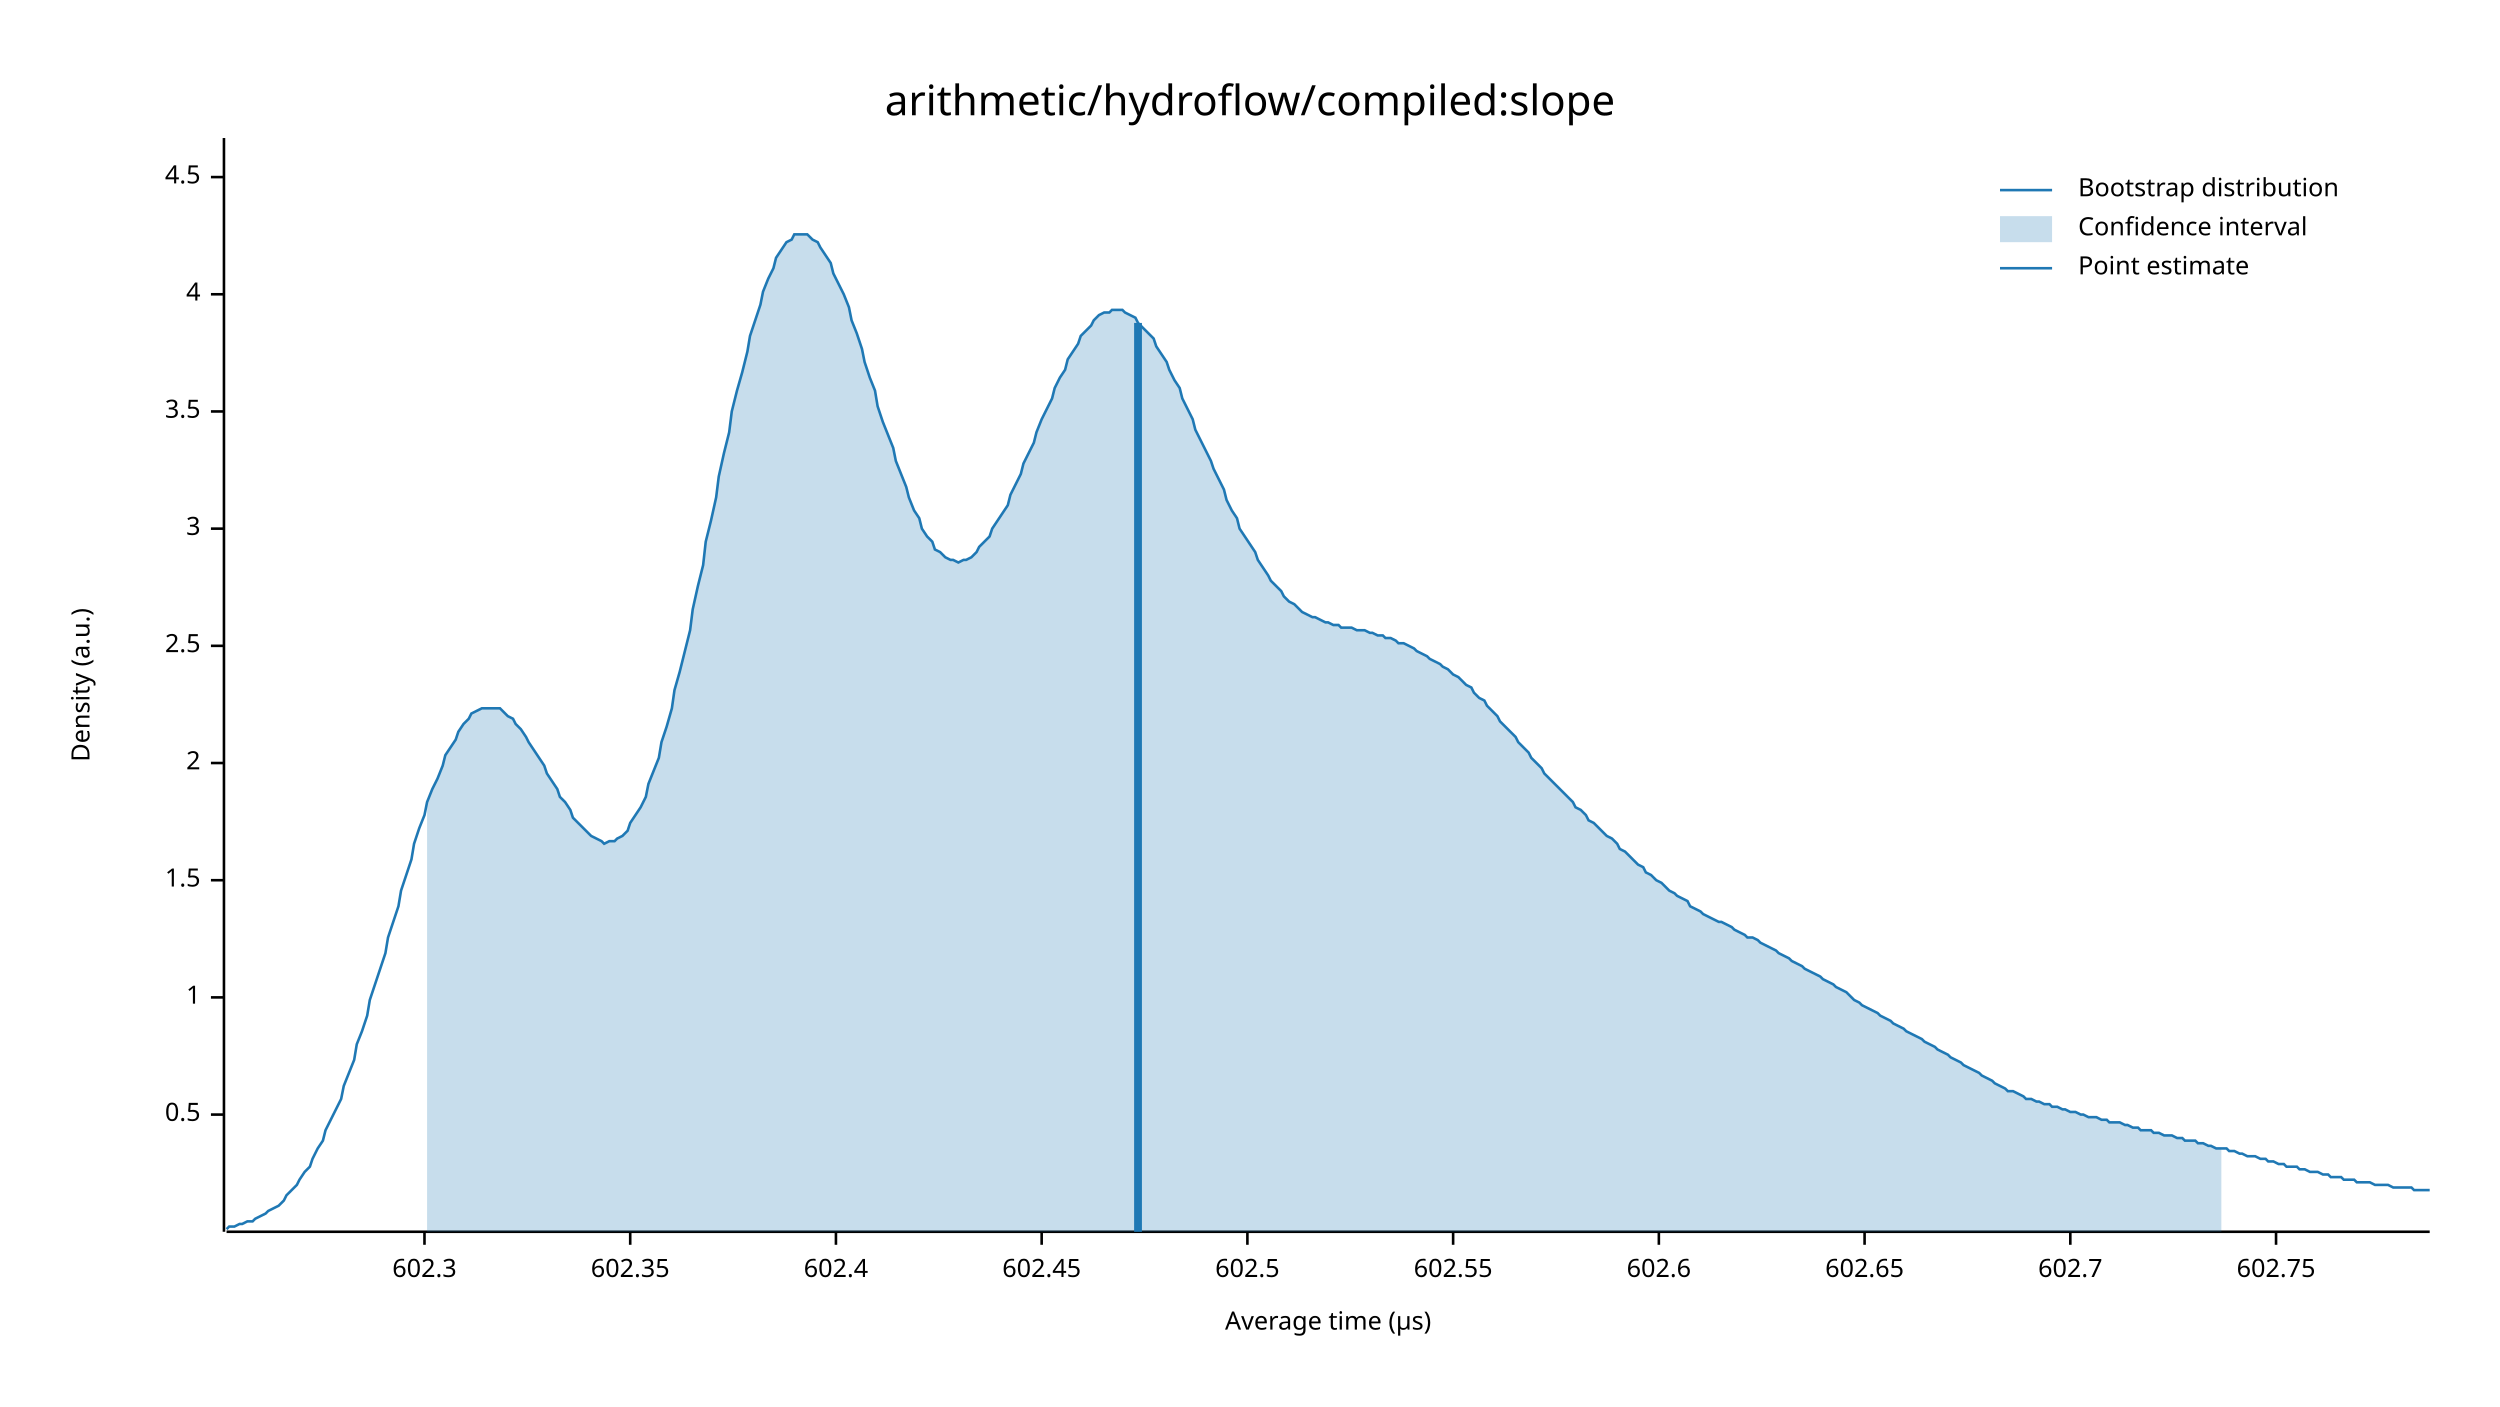
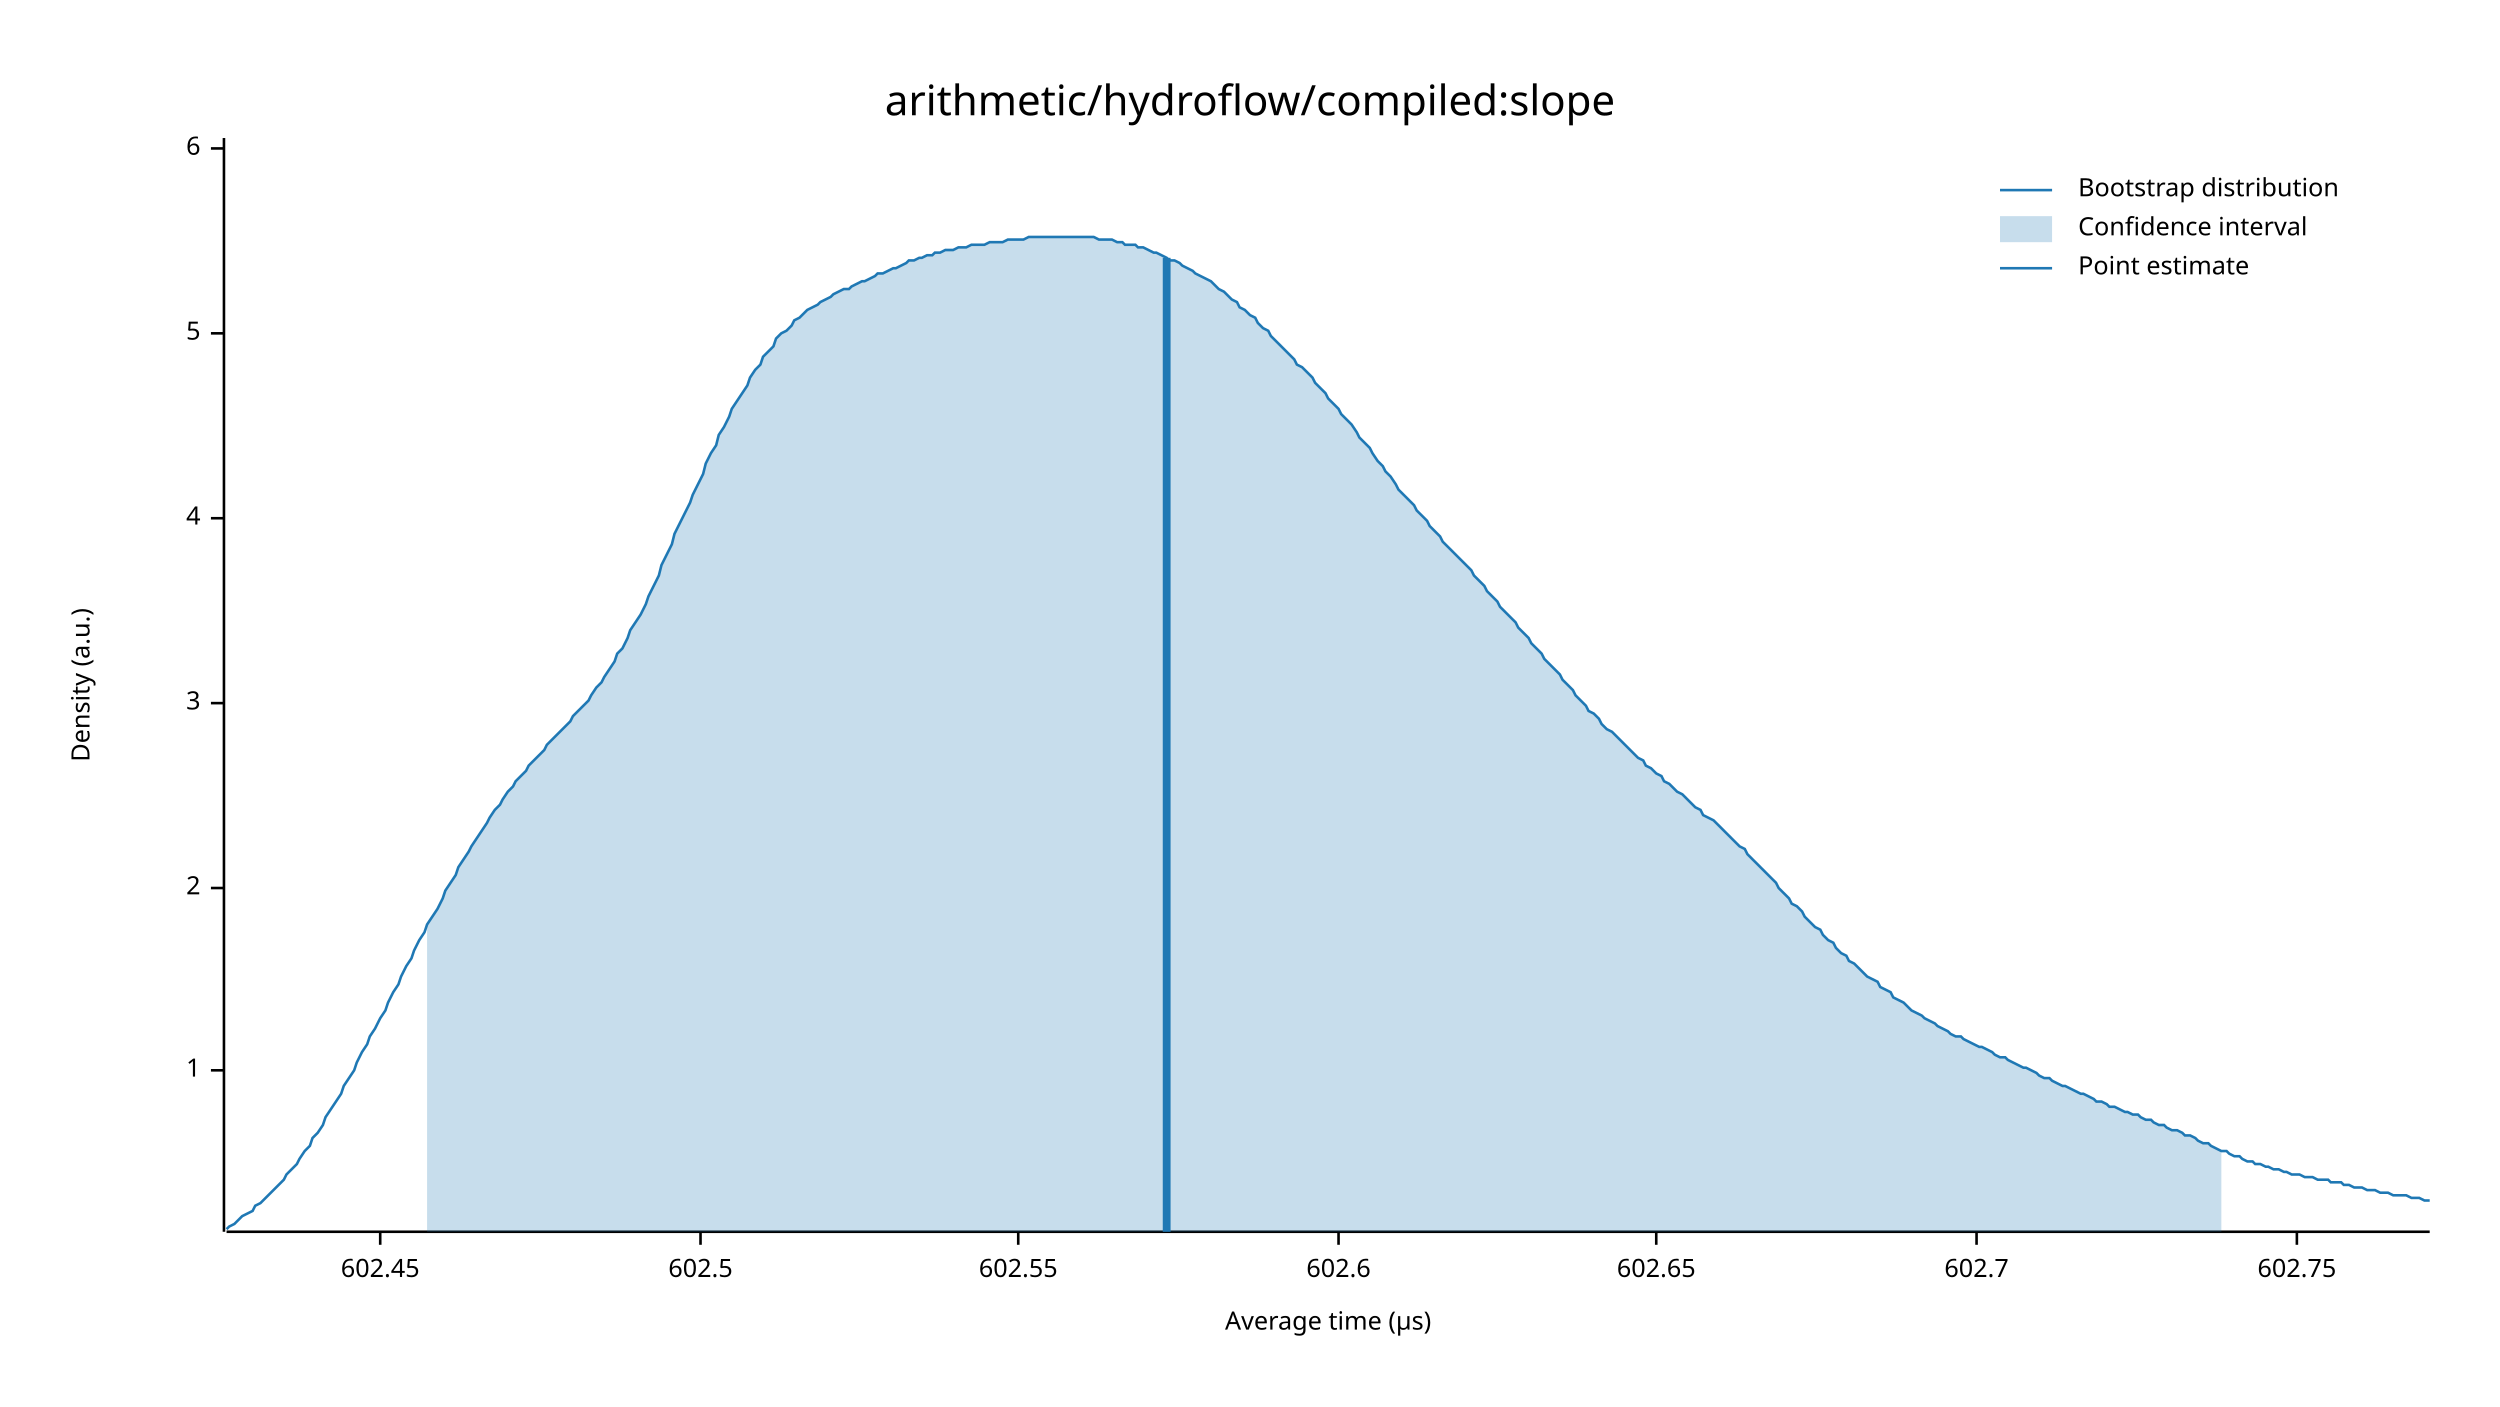
<svg xmlns="http://www.w3.org/2000/svg" width="960" height="540" viewBox="0 0 960 540">
  <text x="480" y="32" dy="0.76em" text-anchor="middle" font-family="sans-serif" font-size="16.129" opacity="1" fill="#000000">
arithmetic/hydroflow/compiled:slope
</text>
  <text x="27" y="263" dy="0.76em" text-anchor="middle" font-family="sans-serif" font-size="9.677" opacity="1" fill="#000000" transform="rotate(270, 27, 263)">
Density (a.u.)
</text>
  <text x="510" y="513" dy="-0.5ex" text-anchor="middle" font-family="sans-serif" font-size="9.677" opacity="1" fill="#000000">
Average time (µs)
</text>
  <polyline fill="none" opacity="1" stroke="#000000" stroke-width="1" points="86,53 86,473 " />
-   <text x="77" y="428" dy="0.5ex" text-anchor="end" font-family="sans-serif" font-size="9.677" opacity="1" fill="#000000">
- 0.5
- </text>
-   <polyline fill="none" opacity="1" stroke="#000000" stroke-width="1" points="81,428 86,428 " />
-   <text x="77" y="383" dy="0.5ex" text-anchor="end" font-family="sans-serif" font-size="9.677" opacity="1" fill="#000000">
+   <text x="77" y="411" dy="0.5ex" text-anchor="end" font-family="sans-serif" font-size="9.677" opacity="1" fill="#000000">
1
</text>
-   <polyline fill="none" opacity="1" stroke="#000000" stroke-width="1" points="81,383 86,383 " />
-   <text x="77" y="338" dy="0.5ex" text-anchor="end" font-family="sans-serif" font-size="9.677" opacity="1" fill="#000000">
- 1.5
- </text>
-   <polyline fill="none" opacity="1" stroke="#000000" stroke-width="1" points="81,338 86,338 " />
-   <text x="77" y="293" dy="0.5ex" text-anchor="end" font-family="sans-serif" font-size="9.677" opacity="1" fill="#000000">
+   <polyline fill="none" opacity="1" stroke="#000000" stroke-width="1" points="81,411 86,411 " />
+   <text x="77" y="341" dy="0.5ex" text-anchor="end" font-family="sans-serif" font-size="9.677" opacity="1" fill="#000000">
2
</text>
-   <polyline fill="none" opacity="1" stroke="#000000" stroke-width="1" points="81,293 86,293 " />
-   <text x="77" y="248" dy="0.5ex" text-anchor="end" font-family="sans-serif" font-size="9.677" opacity="1" fill="#000000">
- 2.5
- </text>
-   <polyline fill="none" opacity="1" stroke="#000000" stroke-width="1" points="81,248 86,248 " />
-   <text x="77" y="203" dy="0.5ex" text-anchor="end" font-family="sans-serif" font-size="9.677" opacity="1" fill="#000000">
+   <polyline fill="none" opacity="1" stroke="#000000" stroke-width="1" points="81,341 86,341 " />
+   <text x="77" y="270" dy="0.5ex" text-anchor="end" font-family="sans-serif" font-size="9.677" opacity="1" fill="#000000">
3
</text>
-   <polyline fill="none" opacity="1" stroke="#000000" stroke-width="1" points="81,203 86,203 " />
-   <text x="77" y="158" dy="0.5ex" text-anchor="end" font-family="sans-serif" font-size="9.677" opacity="1" fill="#000000">
- 3.5
- </text>
-   <polyline fill="none" opacity="1" stroke="#000000" stroke-width="1" points="81,158 86,158 " />
-   <text x="77" y="113" dy="0.5ex" text-anchor="end" font-family="sans-serif" font-size="9.677" opacity="1" fill="#000000">
+   <polyline fill="none" opacity="1" stroke="#000000" stroke-width="1" points="81,270 86,270 " />
+   <text x="77" y="199" dy="0.5ex" text-anchor="end" font-family="sans-serif" font-size="9.677" opacity="1" fill="#000000">
4
</text>
-   <polyline fill="none" opacity="1" stroke="#000000" stroke-width="1" points="81,113 86,113 " />
-   <text x="77" y="68" dy="0.5ex" text-anchor="end" font-family="sans-serif" font-size="9.677" opacity="1" fill="#000000">
- 4.5
+   <polyline fill="none" opacity="1" stroke="#000000" stroke-width="1" points="81,199 86,199 " />
+   <text x="77" y="128" dy="0.5ex" text-anchor="end" font-family="sans-serif" font-size="9.677" opacity="1" fill="#000000">
+ 5
</text>
-   <polyline fill="none" opacity="1" stroke="#000000" stroke-width="1" points="81,68 86,68 " />
+   <polyline fill="none" opacity="1" stroke="#000000" stroke-width="1" points="81,128 86,128 " />
+   <text x="77" y="57" dy="0.5ex" text-anchor="end" font-family="sans-serif" font-size="9.677" opacity="1" fill="#000000">
+ 6
+ </text>
+   <polyline fill="none" opacity="1" stroke="#000000" stroke-width="1" points="81,57 86,57 " />
  <polyline fill="none" opacity="1" stroke="#000000" stroke-width="1" points="87,473 933,473 " />
-   <text x="163" y="483" dy="0.76em" text-anchor="middle" font-family="sans-serif" font-size="9.677" opacity="1" fill="#000000">
- 602.3
- </text>
-   <polyline fill="none" opacity="1" stroke="#000000" stroke-width="1" points="163,473 163,478 " />
-   <text x="242" y="483" dy="0.76em" text-anchor="middle" font-family="sans-serif" font-size="9.677" opacity="1" fill="#000000">
- 602.35
- </text>
-   <polyline fill="none" opacity="1" stroke="#000000" stroke-width="1" points="242,473 242,478 " />
-   <text x="321" y="483" dy="0.76em" text-anchor="middle" font-family="sans-serif" font-size="9.677" opacity="1" fill="#000000">
- 602.4
- </text>
-   <polyline fill="none" opacity="1" stroke="#000000" stroke-width="1" points="321,473 321,478 " />
-   <text x="400" y="483" dy="0.76em" text-anchor="middle" font-family="sans-serif" font-size="9.677" opacity="1" fill="#000000">
+   <text x="146" y="483" dy="0.76em" text-anchor="middle" font-family="sans-serif" font-size="9.677" opacity="1" fill="#000000">
602.45
</text>
-   <polyline fill="none" opacity="1" stroke="#000000" stroke-width="1" points="400,473 400,478 " />
-   <text x="479" y="483" dy="0.76em" text-anchor="middle" font-family="sans-serif" font-size="9.677" opacity="1" fill="#000000">
+   <polyline fill="none" opacity="1" stroke="#000000" stroke-width="1" points="146,473 146,478 " />
+   <text x="269" y="483" dy="0.76em" text-anchor="middle" font-family="sans-serif" font-size="9.677" opacity="1" fill="#000000">
602.5
</text>
-   <polyline fill="none" opacity="1" stroke="#000000" stroke-width="1" points="479,473 479,478 " />
-   <text x="558" y="483" dy="0.76em" text-anchor="middle" font-family="sans-serif" font-size="9.677" opacity="1" fill="#000000">
+   <polyline fill="none" opacity="1" stroke="#000000" stroke-width="1" points="269,473 269,478 " />
+   <text x="391" y="483" dy="0.76em" text-anchor="middle" font-family="sans-serif" font-size="9.677" opacity="1" fill="#000000">
602.55
</text>
-   <polyline fill="none" opacity="1" stroke="#000000" stroke-width="1" points="558,473 558,478 " />
-   <text x="637" y="483" dy="0.76em" text-anchor="middle" font-family="sans-serif" font-size="9.677" opacity="1" fill="#000000">
+   <polyline fill="none" opacity="1" stroke="#000000" stroke-width="1" points="391,473 391,478 " />
+   <text x="514" y="483" dy="0.76em" text-anchor="middle" font-family="sans-serif" font-size="9.677" opacity="1" fill="#000000">
602.6
</text>
-   <polyline fill="none" opacity="1" stroke="#000000" stroke-width="1" points="637,473 637,478 " />
-   <text x="716" y="483" dy="0.76em" text-anchor="middle" font-family="sans-serif" font-size="9.677" opacity="1" fill="#000000">
+   <polyline fill="none" opacity="1" stroke="#000000" stroke-width="1" points="514,473 514,478 " />
+   <text x="636" y="483" dy="0.76em" text-anchor="middle" font-family="sans-serif" font-size="9.677" opacity="1" fill="#000000">
602.65
</text>
-   <polyline fill="none" opacity="1" stroke="#000000" stroke-width="1" points="716,473 716,478 " />
-   <text x="795" y="483" dy="0.76em" text-anchor="middle" font-family="sans-serif" font-size="9.677" opacity="1" fill="#000000">
+   <polyline fill="none" opacity="1" stroke="#000000" stroke-width="1" points="636,473 636,478 " />
+   <text x="759" y="483" dy="0.76em" text-anchor="middle" font-family="sans-serif" font-size="9.677" opacity="1" fill="#000000">
602.7
</text>
-   <polyline fill="none" opacity="1" stroke="#000000" stroke-width="1" points="795,473 795,478 " />
-   <text x="874" y="483" dy="0.76em" text-anchor="middle" font-family="sans-serif" font-size="9.677" opacity="1" fill="#000000">
+   <polyline fill="none" opacity="1" stroke="#000000" stroke-width="1" points="759,473 759,478 " />
+   <text x="882" y="483" dy="0.76em" text-anchor="middle" font-family="sans-serif" font-size="9.677" opacity="1" fill="#000000">
602.75
</text>
-   <polyline fill="none" opacity="1" stroke="#000000" stroke-width="1" points="874,473 874,478 " />
-   <polyline fill="none" opacity="1" stroke="#1F78B4" stroke-width="1" points="87,472 88,471 90,471 92,470 93,470 95,469 97,469 98,468 100,467 102,466 103,465 105,464 107,463 109,461 110,459 112,457 114,455 115,453 117,450 119,448 120,445 122,441 124,438 125,434 127,430 129,426 131,422 132,417 134,412 136,407 137,401 139,396 141,390 142,384 144,378 146,372 148,366 149,360 151,354 153,348 154,342 156,336 158,330 159,324 161,318 163,313 164,308 166,303 168,299 170,294 171,290 173,287 175,284 176,281 178,278 180,276 181,274 183,273 185,272 187,272 188,272 190,272 192,272 193,273 195,275 197,276 198,278 200,280 202,283 203,285 205,288 207,291 209,294 210,297 212,300 214,303 215,306 217,308 219,311 220,314 222,316 224,318 226,320 227,321 229,322 231,323 232,324 234,323 236,323 237,322 239,321 241,319 242,316 244,313 246,310 248,306 249,301 251,296 253,291 254,285 256,279 258,272 259,265 261,258 263,250 265,242 266,234 268,225 270,217 271,208 273,200 275,191 276,183 278,174 280,166 281,158 283,150 285,143 287,135 288,129 290,123 292,117 293,112 295,107 297,103 298,99 300,96 302,93 304,92 305,90 307,90 309,90 310,90 312,92 314,93 315,95 317,98 319,101 320,105 322,109 324,113 326,118 327,123 329,128 331,134 332,139 334,145 336,150 337,156 339,162 341,167 343,172 344,177 346,182 348,187 349,191 351,196 353,199 354,203 356,206 358,208 359,211 361,212 363,214 365,215 366,215 368,216 370,215 371,215 373,214 375,212 376,210 378,208 380,206 381,203 383,200 385,197 387,194 388,190 390,186 392,182 393,178 395,174 397,170 398,166 400,161 402,157 404,153 405,149 407,145 409,142 410,138 412,135 414,132 415,129 417,127 419,125 420,123 422,121 424,120 426,120 427,119 429,119 431,119 432,120 434,121 436,122 437,124 439,126 441,128 443,130 444,133 446,136 448,139 449,142 451,146 453,149 454,153 456,157 458,161 459,165 461,169 463,173 465,177 466,180 468,184 470,188 471,192 473,196 475,199 476,203 478,206 480,209 482,212 483,215 485,218 487,221 488,223 490,225 492,227 493,229 495,231 497,232 498,233 500,235 502,236 504,237 505,237 507,238 509,239 510,239 512,240 514,240 515,241 517,241 519,241 521,242 522,242 524,242 526,243 527,243 529,244 531,244 532,245 534,245 536,246 537,247 539,247 541,248 543,249 544,250 546,251 548,252 549,253 551,254 553,255 554,256 556,257 558,259 560,260 561,261 563,263 565,264 566,266 568,268 570,269 571,271 573,273 575,275 576,277 578,279 580,281 582,283 583,285 585,287 587,289 588,291 590,293 592,295 593,297 595,299 597,301 599,303 600,304 602,306 604,308 605,310 607,311 609,313 610,315 612,316 614,318 615,319 617,321 619,322 621,324 622,326 624,327 626,329 627,330 629,332 631,333 632,335 634,336 636,338 638,339 639,340 641,342 643,343 644,344 646,345 648,346 649,348 651,349 653,350 654,351 656,352 658,353 660,354 661,354 663,355 665,356 666,357 668,358 670,359 671,360 673,360 675,361 676,362 678,363 680,364 682,365 683,366 685,367 687,368 688,369 690,370 692,371 693,372 695,373 697,374 699,375 700,376 702,377 704,378 705,379 707,380 709,381 710,382 712,384 714,385 715,386 717,387 719,388 721,389 722,390 724,391 726,392 727,393 729,394 731,395 732,396 734,397 736,398 738,399 739,400 741,401 743,402 744,403 746,404 748,405 749,406 751,407 753,408 754,409 756,410 758,411 760,412 761,413 763,414 765,415 766,416 768,417 770,418 771,419 773,419 775,420 777,421 778,422 780,422 782,423 783,423 785,424 787,424 788,425 790,425 792,426 793,426 795,427 797,427 799,428 800,428 802,429 804,429 805,429 807,430 809,430 810,431 812,431 814,431 816,432 817,432 819,433 821,433 822,434 824,434 826,434 827,435 829,435 831,436 832,436 834,436 836,437 838,437 839,438 841,438 843,438 844,439 846,439 848,440 849,440 851,441 853,441 855,441 856,442 858,442 860,443 861,443 863,444 865,444 866,444 868,445 870,445 871,446 873,446 875,447 877,447 878,448 880,448 882,448 883,449 885,449 887,450 888,450 890,450 892,451 894,451 895,452 897,452 899,452 900,453 902,453 904,453 905,454 907,454 909,454 910,454 912,455 914,455 916,455 917,455 919,456 921,456 922,456 924,456 926,456 927,457 929,457 931,457 933,457 " />
-   <polygon opacity="0.25" fill="#1F78B4" points="164,308 166,303 168,299 170,294 171,290 173,287 175,284 176,281 178,278 180,276 181,274 183,273 185,272 187,272 188,272 190,272 192,272 193,273 195,275 197,276 198,278 200,280 202,283 203,285 205,288 207,291 209,294 210,297 212,300 214,303 215,306 217,308 219,311 220,314 222,316 224,318 226,320 227,321 229,322 231,323 232,324 234,323 236,323 237,322 239,321 241,319 242,316 244,313 246,310 248,306 249,301 251,296 253,291 254,285 256,279 258,272 259,265 261,258 263,250 265,242 266,234 268,225 270,217 271,208 273,200 275,191 276,183 278,174 280,166 281,158 283,150 285,143 287,135 288,129 290,123 292,117 293,112 295,107 297,103 298,99 300,96 302,93 304,92 305,90 307,90 309,90 310,90 312,92 314,93 315,95 317,98 319,101 320,105 322,109 324,113 326,118 327,123 329,128 331,134 332,139 334,145 336,150 337,156 339,162 341,167 343,172 344,177 346,182 348,187 349,191 351,196 353,199 354,203 356,206 358,208 359,211 361,212 363,214 365,215 366,215 368,216 370,215 371,215 373,214 375,212 376,210 378,208 380,206 381,203 383,200 385,197 387,194 388,190 390,186 392,182 393,178 395,174 397,170 398,166 400,161 402,157 404,153 405,149 407,145 409,142 410,138 412,135 414,132 415,129 417,127 419,125 420,123 422,121 424,120 426,120 427,119 429,119 431,119 432,120 434,121 436,122 437,124 439,126 441,128 443,130 444,133 446,136 448,139 449,142 451,146 453,149 454,153 456,157 458,161 459,165 461,169 463,173 465,177 466,180 468,184 470,188 471,192 473,196 475,199 476,203 478,206 480,209 482,212 483,215 485,218 487,221 488,223 490,225 492,227 493,229 495,231 497,232 498,233 500,235 502,236 504,237 505,237 507,238 509,239 510,239 512,240 514,240 515,241 517,241 519,241 521,242 522,242 524,242 526,243 527,243 529,244 531,244 532,245 534,245 536,246 537,247 539,247 541,248 543,249 544,250 546,251 548,252 549,253 551,254 553,255 554,256 556,257 558,259 560,260 561,261 563,263 565,264 566,266 568,268 570,269 571,271 573,273 575,275 576,277 578,279 580,281 582,283 583,285 585,287 587,289 588,291 590,293 592,295 593,297 595,299 597,301 599,303 600,304 602,306 604,308 605,310 607,311 609,313 610,315 612,316 614,318 615,319 617,321 619,322 621,324 622,326 624,327 626,329 627,330 629,332 631,333 632,335 634,336 636,338 638,339 639,340 641,342 643,343 644,344 646,345 648,346 649,348 651,349 653,350 654,351 656,352 658,353 660,354 661,354 663,355 665,356 666,357 668,358 670,359 671,360 673,360 675,361 676,362 678,363 680,364 682,365 683,366 685,367 687,368 688,369 690,370 692,371 693,372 695,373 697,374 699,375 700,376 702,377 704,378 705,379 707,380 709,381 710,382 712,384 714,385 715,386 717,387 719,388 721,389 722,390 724,391 726,392 727,393 729,394 731,395 732,396 734,397 736,398 738,399 739,400 741,401 743,402 744,403 746,404 748,405 749,406 751,407 753,408 754,409 756,410 758,411 760,412 761,413 763,414 765,415 766,416 768,417 770,418 771,419 773,419 775,420 777,421 778,422 780,422 782,423 783,423 785,424 787,424 788,425 790,425 792,426 793,426 795,427 797,427 799,428 800,428 802,429 804,429 805,429 807,430 809,430 810,431 812,431 814,431 816,432 817,432 819,433 821,433 822,434 824,434 826,434 827,435 829,435 831,436 832,436 834,436 836,437 838,437 839,438 841,438 843,438 844,439 846,439 848,440 849,440 851,441 853,441 853,473 164,473 " />
-   <polyline fill="none" opacity="1" stroke="#1F78B4" stroke-width="3" points="437,473 437,124 " />
+   <polyline fill="none" opacity="1" stroke="#000000" stroke-width="1" points="882,473 882,478 " />
+   <polyline fill="none" opacity="1" stroke="#1F78B4" stroke-width="1" points="87,472 88,471 90,470 92,468 93,467 95,466 97,465 98,463 100,462 102,460 103,459 105,457 107,455 109,453 110,451 112,449 114,447 115,445 117,442 119,440 120,437 122,435 124,432 125,429 127,426 129,423 131,420 132,417 134,414 136,411 137,408 139,404 141,401 142,398 144,395 146,391 148,388 149,385 151,381 153,378 154,375 156,371 158,368 159,365 161,361 163,358 164,355 166,352 168,349 170,345 171,342 173,339 175,336 176,333 178,330 180,327 181,325 183,322 185,319 187,316 188,314 190,311 192,309 193,307 195,304 197,302 198,300 200,298 202,296 203,294 205,292 207,290 209,288 210,286 212,284 214,282 215,281 217,279 219,277 220,275 222,273 224,271 226,269 227,267 229,264 231,262 232,260 234,257 236,254 237,251 239,249 241,245 242,242 244,239 246,236 248,232 249,229 251,225 253,221 254,217 256,213 258,209 259,205 261,201 263,197 265,193 266,190 268,186 270,182 271,178 273,174 275,171 276,167 278,164 280,160 281,157 283,154 285,151 287,148 288,145 290,142 292,140 293,137 295,135 297,133 298,130 300,128 302,127 304,125 305,123 307,122 309,120 310,119 312,118 314,117 315,116 317,115 319,114 320,113 322,112 324,111 326,111 327,110 329,109 331,108 332,108 334,107 336,106 337,105 339,105 341,104 343,103 344,103 346,102 348,101 349,100 351,100 353,99 354,99 356,98 358,98 359,97 361,97 363,96 365,96 366,96 368,95 370,95 371,95 373,94 375,94 376,94 378,94 380,93 381,93 383,93 385,93 387,92 388,92 390,92 392,92 393,92 395,91 397,91 398,91 400,91 402,91 404,91 405,91 407,91 409,91 410,91 412,91 414,91 415,91 417,91 419,91 420,91 422,92 424,92 426,92 427,92 429,93 431,93 432,94 434,94 436,94 437,95 439,95 441,96 443,97 444,97 446,98 448,99 449,100 451,100 453,101 454,102 456,103 458,104 459,105 461,106 463,107 465,108 466,109 468,111 470,112 471,113 473,115 475,116 476,118 478,119 480,121 482,122 483,124 485,126 487,127 488,129 490,131 492,133 493,134 495,136 497,138 498,140 500,141 502,143 504,145 505,147 507,149 509,151 510,153 512,155 514,157 515,159 517,161 519,163 521,166 522,168 524,170 526,172 527,174 529,177 531,179 532,181 534,183 536,186 537,188 539,190 541,192 543,194 544,196 546,198 548,200 549,202 551,204 553,206 554,208 556,210 558,212 560,214 561,215 563,217 565,219 566,221 568,223 570,225 571,227 573,229 575,231 576,233 578,235 580,237 582,239 583,241 585,243 587,245 588,247 590,249 592,251 593,253 595,255 597,257 599,259 600,261 602,263 604,265 605,267 607,269 609,271 610,273 612,274 614,276 615,278 617,280 619,281 621,283 622,284 624,286 626,288 627,289 629,291 631,292 632,294 634,295 636,297 638,298 639,300 641,301 643,303 644,304 646,305 648,307 649,308 651,310 653,311 654,313 656,314 658,315 660,317 661,318 663,320 665,322 666,323 668,325 670,326 671,328 673,330 675,332 676,333 678,335 680,337 682,339 683,341 685,343 687,345 688,347 690,348 692,350 693,352 695,354 697,356 699,357 700,359 702,361 704,362 705,364 707,366 709,367 710,369 712,370 714,372 715,373 717,375 719,376 721,377 722,379 724,380 726,381 727,383 729,384 731,385 732,386 734,388 736,389 738,390 739,391 741,392 743,393 744,394 746,395 748,396 749,397 751,398 753,398 754,399 756,400 758,401 760,402 761,402 763,403 765,404 766,405 768,406 770,406 771,407 773,408 775,409 777,410 778,410 780,411 782,412 783,413 785,414 787,414 788,415 790,416 792,417 793,417 795,418 797,419 799,420 800,420 802,421 804,422 805,423 807,423 809,424 810,425 812,425 814,426 816,427 817,427 819,428 821,428 822,429 824,430 826,430 827,431 829,432 831,432 832,433 834,434 836,434 838,435 839,436 841,436 843,437 844,438 846,439 848,439 849,440 851,441 853,442 855,442 856,443 858,444 860,444 861,445 863,446 865,446 866,447 868,447 870,448 871,448 873,449 875,449 877,450 878,450 880,451 882,451 883,451 885,452 887,452 888,452 890,453 892,453 894,453 895,454 897,454 899,454 900,455 902,455 904,456 905,456 907,456 909,457 910,457 912,457 914,458 916,458 917,458 919,459 921,459 922,459 924,459 926,460 927,460 929,460 931,461 933,461 " />
+   <polygon opacity="0.25" fill="#1F78B4" points="164,355 166,352 168,349 170,345 171,342 173,339 175,336 176,333 178,330 180,327 181,325 183,322 185,319 187,316 188,314 190,311 192,309 193,307 195,304 197,302 198,300 200,298 202,296 203,294 205,292 207,290 209,288 210,286 212,284 214,282 215,281 217,279 219,277 220,275 222,273 224,271 226,269 227,267 229,264 231,262 232,260 234,257 236,254 237,251 239,249 241,245 242,242 244,239 246,236 248,232 249,229 251,225 253,221 254,217 256,213 258,209 259,205 261,201 263,197 265,193 266,190 268,186 270,182 271,178 273,174 275,171 276,167 278,164 280,160 281,157 283,154 285,151 287,148 288,145 290,142 292,140 293,137 295,135 297,133 298,130 300,128 302,127 304,125 305,123 307,122 309,120 310,119 312,118 314,117 315,116 317,115 319,114 320,113 322,112 324,111 326,111 327,110 329,109 331,108 332,108 334,107 336,106 337,105 339,105 341,104 343,103 344,103 346,102 348,101 349,100 351,100 353,99 354,99 356,98 358,98 359,97 361,97 363,96 365,96 366,96 368,95 370,95 371,95 373,94 375,94 376,94 378,94 380,93 381,93 383,93 385,93 387,92 388,92 390,92 392,92 393,92 395,91 397,91 398,91 400,91 402,91 404,91 405,91 407,91 409,91 410,91 412,91 414,91 415,91 417,91 419,91 420,91 422,92 424,92 426,92 427,92 429,93 431,93 432,94 434,94 436,94 437,95 439,95 441,96 443,97 444,97 446,98 448,99 449,100 451,100 453,101 454,102 456,103 458,104 459,105 461,106 463,107 465,108 466,109 468,111 470,112 471,113 473,115 475,116 476,118 478,119 480,121 482,122 483,124 485,126 487,127 488,129 490,131 492,133 493,134 495,136 497,138 498,140 500,141 502,143 504,145 505,147 507,149 509,151 510,153 512,155 514,157 515,159 517,161 519,163 521,166 522,168 524,170 526,172 527,174 529,177 531,179 532,181 534,183 536,186 537,188 539,190 541,192 543,194 544,196 546,198 548,200 549,202 551,204 553,206 554,208 556,210 558,212 560,214 561,215 563,217 565,219 566,221 568,223 570,225 571,227 573,229 575,231 576,233 578,235 580,237 582,239 583,241 585,243 587,245 588,247 590,249 592,251 593,253 595,255 597,257 599,259 600,261 602,263 604,265 605,267 607,269 609,271 610,273 612,274 614,276 615,278 617,280 619,281 621,283 622,284 624,286 626,288 627,289 629,291 631,292 632,294 634,295 636,297 638,298 639,300 641,301 643,303 644,304 646,305 648,307 649,308 651,310 653,311 654,313 656,314 658,315 660,317 661,318 663,320 665,322 666,323 668,325 670,326 671,328 673,330 675,332 676,333 678,335 680,337 682,339 683,341 685,343 687,345 688,347 690,348 692,350 693,352 695,354 697,356 699,357 700,359 702,361 704,362 705,364 707,366 709,367 710,369 712,370 714,372 715,373 717,375 719,376 721,377 722,379 724,380 726,381 727,383 729,384 731,385 732,386 734,388 736,389 738,390 739,391 741,392 743,393 744,394 746,395 748,396 749,397 751,398 753,398 754,399 756,400 758,401 760,402 761,402 763,403 765,404 766,405 768,406 770,406 771,407 773,408 775,409 777,410 778,410 780,411 782,412 783,413 785,414 787,414 788,415 790,416 792,417 793,417 795,418 797,419 799,420 800,420 802,421 804,422 805,423 807,423 809,424 810,425 812,425 814,426 816,427 817,427 819,428 821,428 822,429 824,430 826,430 827,431 829,432 831,432 832,433 834,434 836,434 838,435 839,436 841,436 843,437 844,438 846,439 848,439 849,440 851,441 853,442 853,473 164,473 " />
+   <polyline fill="none" opacity="1" stroke="#1F78B4" stroke-width="3" points="448,473 448,99 " />
  <text x="798" y="68" dy="0.76em" text-anchor="start" font-family="sans-serif" font-size="9.677" opacity="1" fill="#000000">
Bootstrap distribution
</text>
  <text x="798" y="83" dy="0.76em" text-anchor="start" font-family="sans-serif" font-size="9.677" opacity="1" fill="#000000">
Confidence interval
</text>
  <text x="798" y="98" dy="0.76em" text-anchor="start" font-family="sans-serif" font-size="9.677" opacity="1" fill="#000000">
Point estimate
</text>
  <polyline fill="none" opacity="1" stroke="#1F78B4" stroke-width="1" points="768,73 788,73 " />
  <rect x="768" y="83" width="20" height="10" opacity="0.25" fill="#1F78B4" stroke="none" />
  <polyline fill="none" opacity="1" stroke="#1F78B4" stroke-width="1" points="768,103 788,103 " />
</svg>
